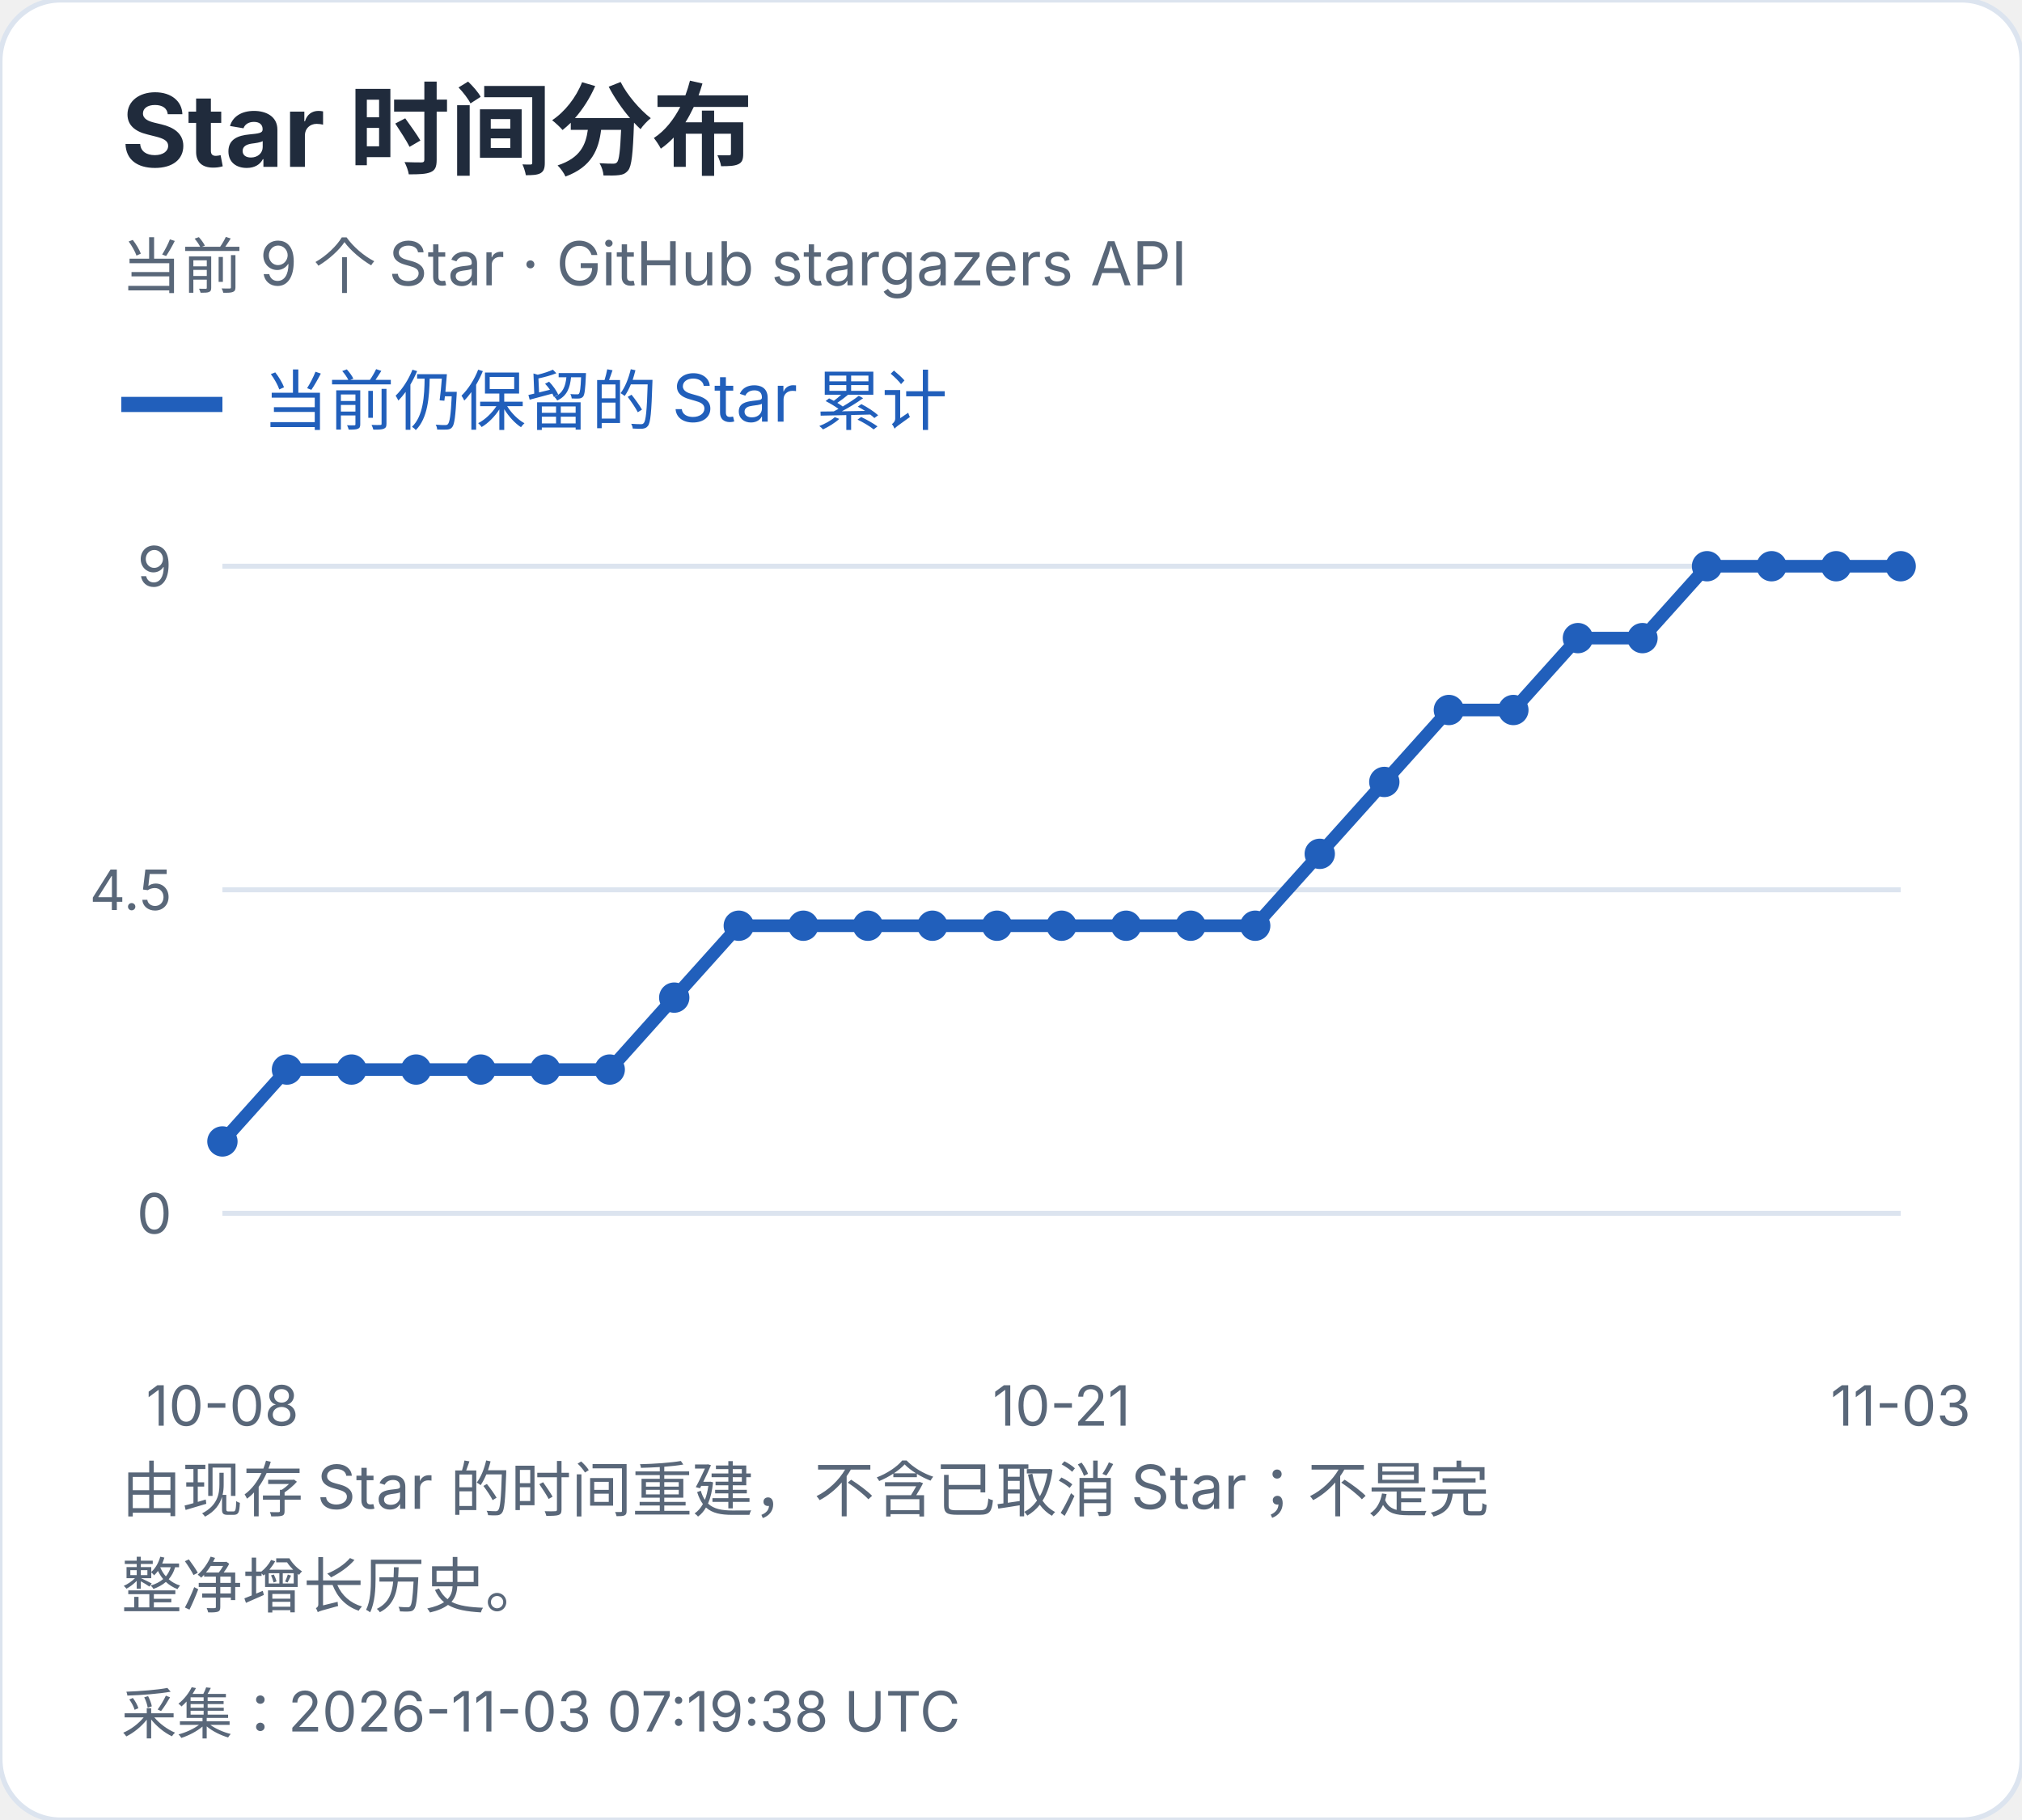
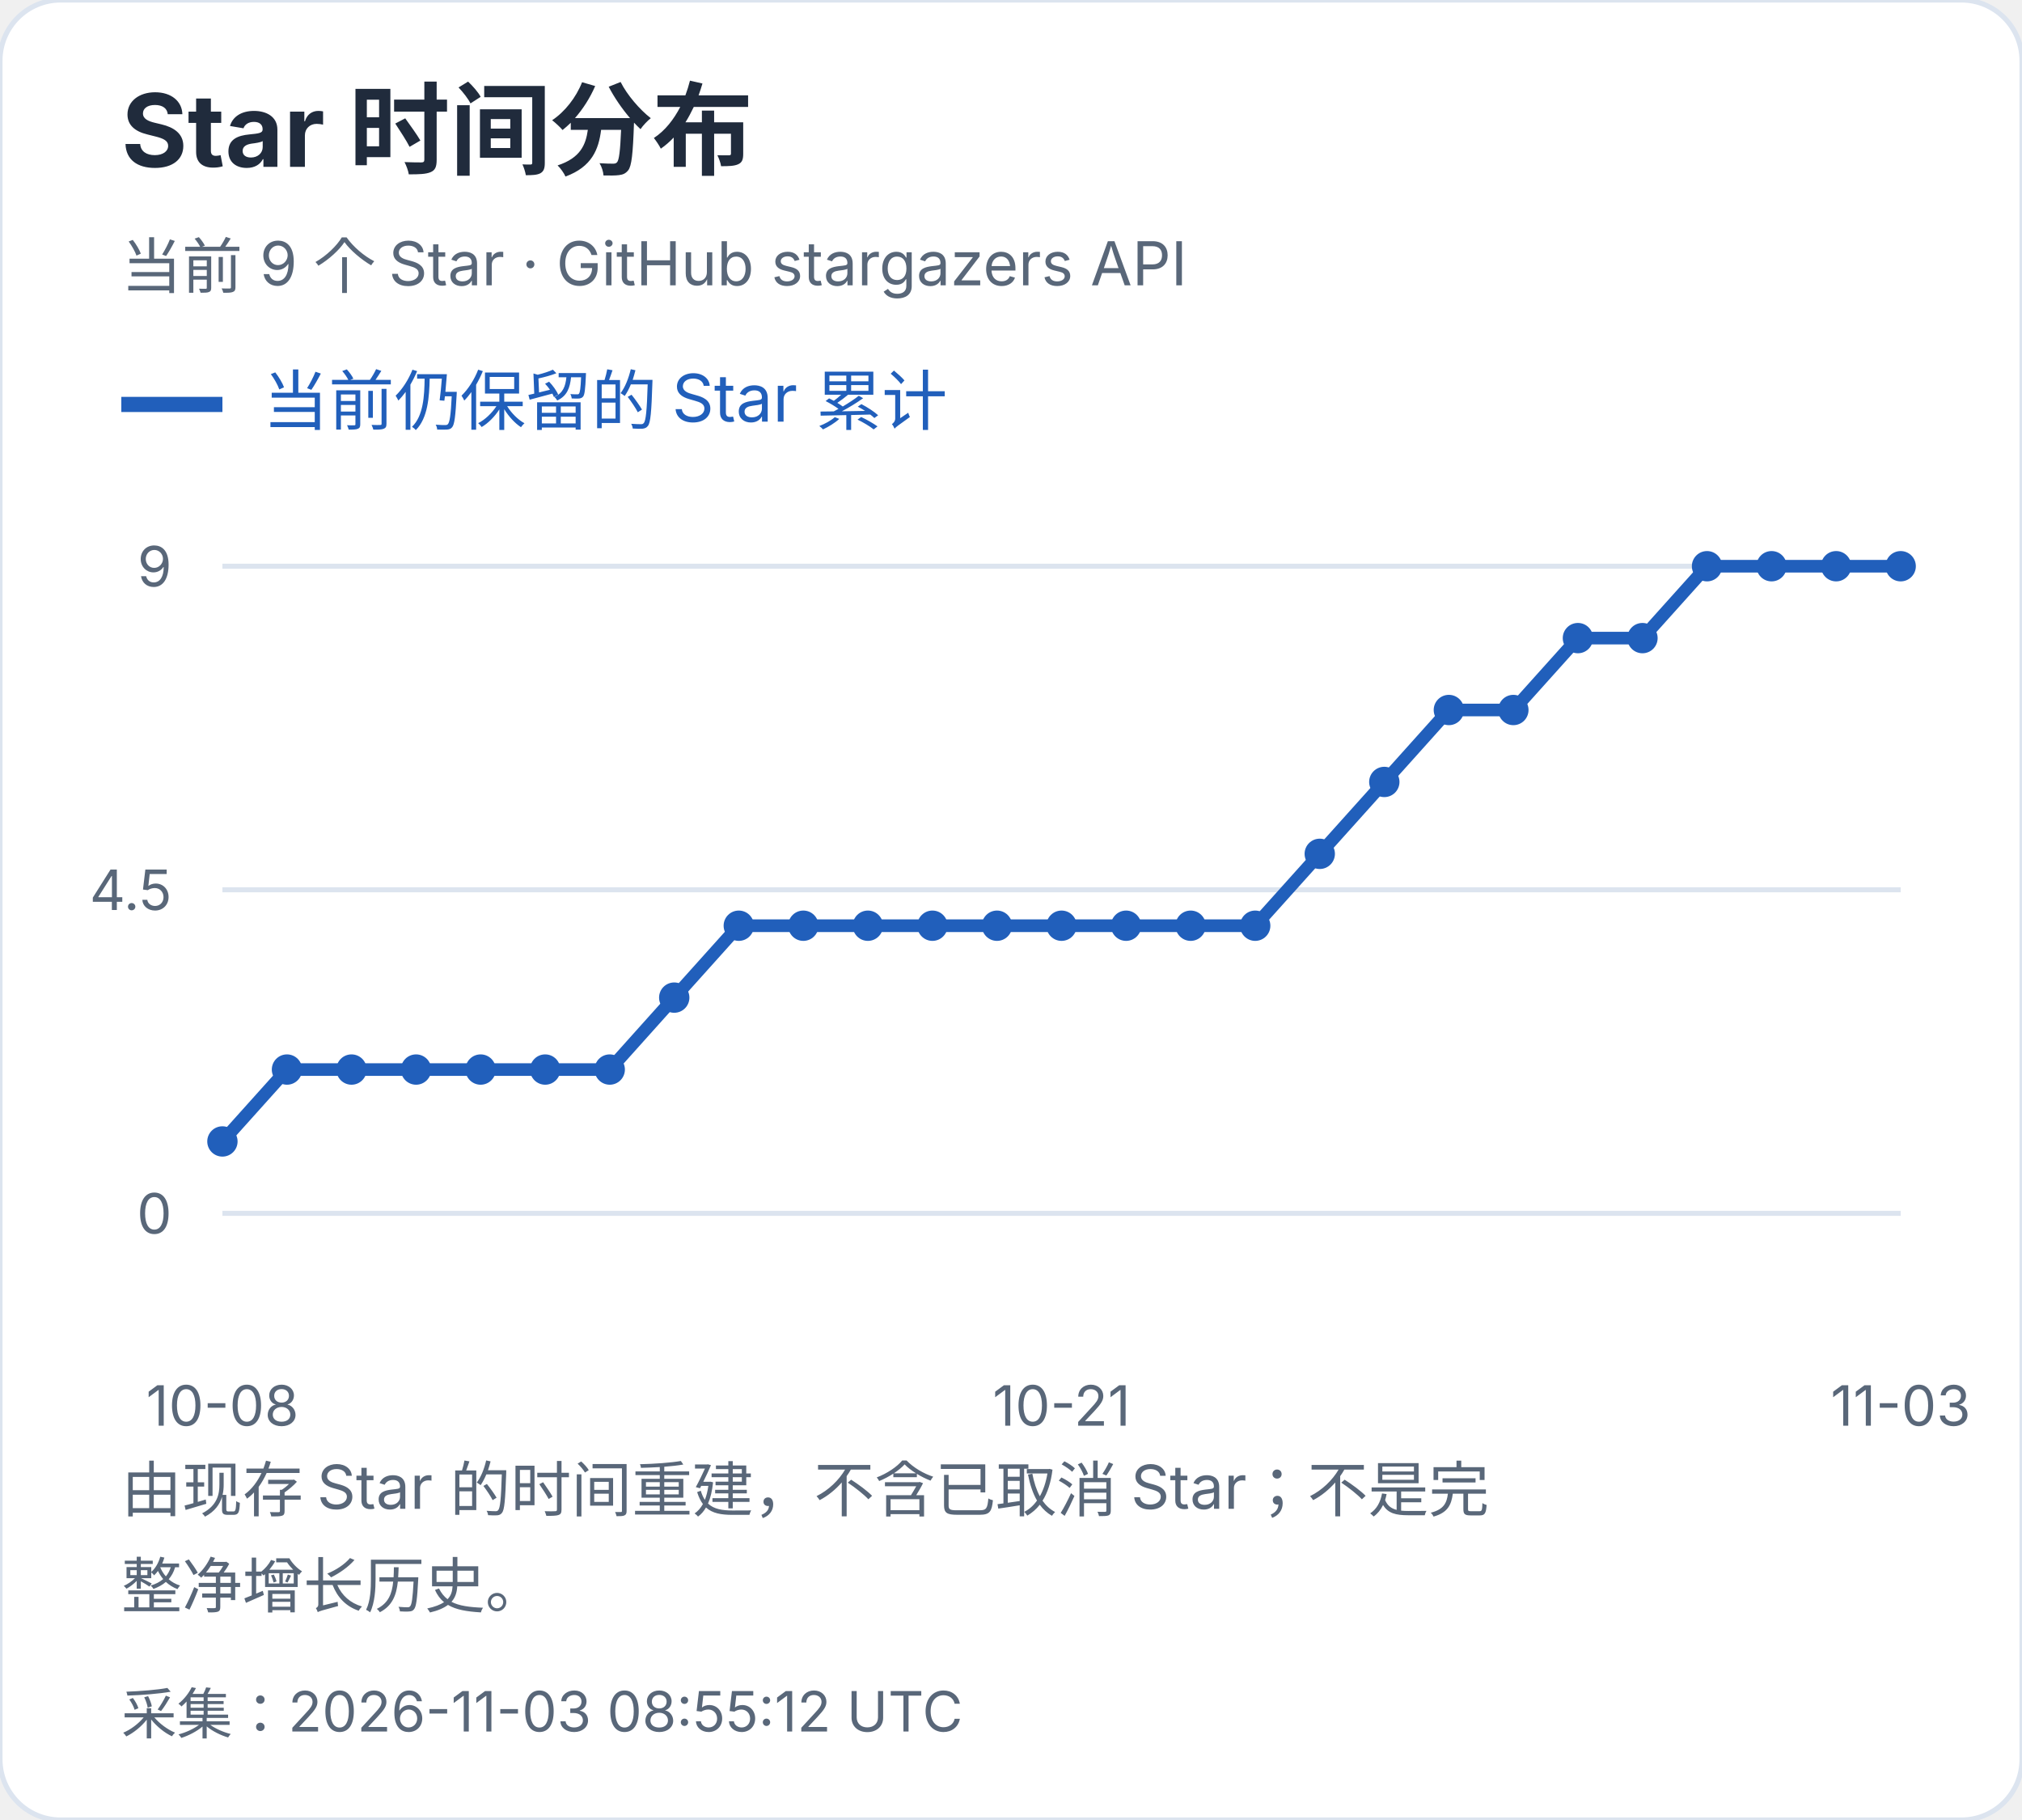
<svg xmlns="http://www.w3.org/2000/svg" width="400" height="360" viewBox="0 0 400 360" role="img" aria-label="Star 时间分布">
  <style>text{font-family:-apple-system,BlinkMacSystemFont,"Segoe UI","PingFang SC","Microsoft YaHei",sans-serif;font-variant-numeric:tabular-nums}</style>
  <rect width="400" height="360" rx="12" fill="white" stroke="#dce4ef" />
  <text x="24" y="33" font-size="20" fill="#202b3c" font-weight="650" text-anchor="start">Star 时间分布</text>
  <text x="24" y="57" font-size="12" fill="#596779" font-weight="400" text-anchor="start">当前 9 个 Star · GitHub stargazers API</text>
  <path d="M24 80h20" stroke="#215fbb" stroke-width="3" />
  <text x="52" y="84" font-size="13" fill="#215fbb" font-weight="400" text-anchor="start">当前仍保留的 Star 累计</text>
  <path d="M44 240.0H376" stroke="#dce4ef" />
  <text x="34" y="244.0" font-size="11" fill="#596779" font-weight="400" text-anchor="end">0</text>
  <path d="M44 176.0H376" stroke="#dce4ef" />
  <text x="34" y="180.0" font-size="11" fill="#596779" font-weight="400" text-anchor="end">4.5</text>
  <path d="M44 112.0H376" stroke="#dce4ef" />
  <text x="34" y="116.0" font-size="11" fill="#596779" font-weight="400" text-anchor="end">9</text>
  <circle cx="44.00" cy="225.78" r="3" fill="#215fbb" />
  <circle cx="56.77" cy="211.56" r="3" fill="#215fbb" />
  <circle cx="69.54" cy="211.56" r="3" fill="#215fbb" />
  <circle cx="82.31" cy="211.56" r="3" fill="#215fbb" />
  <circle cx="95.08" cy="211.56" r="3" fill="#215fbb" />
  <circle cx="107.85" cy="211.56" r="3" fill="#215fbb" />
  <circle cx="120.62" cy="211.56" r="3" fill="#215fbb" />
  <circle cx="133.38" cy="197.33" r="3" fill="#215fbb" />
  <circle cx="146.15" cy="183.11" r="3" fill="#215fbb" />
  <circle cx="158.92" cy="183.11" r="3" fill="#215fbb" />
  <circle cx="171.69" cy="183.11" r="3" fill="#215fbb" />
  <circle cx="184.46" cy="183.11" r="3" fill="#215fbb" />
  <circle cx="197.23" cy="183.11" r="3" fill="#215fbb" />
  <circle cx="210.00" cy="183.11" r="3" fill="#215fbb" />
  <circle cx="222.77" cy="183.11" r="3" fill="#215fbb" />
  <circle cx="235.54" cy="183.11" r="3" fill="#215fbb" />
  <circle cx="248.31" cy="183.11" r="3" fill="#215fbb" />
  <circle cx="261.08" cy="168.89" r="3" fill="#215fbb" />
  <circle cx="273.85" cy="154.67" r="3" fill="#215fbb" />
  <circle cx="286.62" cy="140.44" r="3" fill="#215fbb" />
  <circle cx="299.38" cy="140.44" r="3" fill="#215fbb" />
  <circle cx="312.15" cy="126.22" r="3" fill="#215fbb" />
  <circle cx="324.92" cy="126.22" r="3" fill="#215fbb" />
  <circle cx="337.69" cy="112.00" r="3" fill="#215fbb" />
  <circle cx="350.46" cy="112.00" r="3" fill="#215fbb" />
  <circle cx="363.23" cy="112.00" r="3" fill="#215fbb" />
  <circle cx="376.00" cy="112.00" r="3" fill="#215fbb" />
  <polyline points="44.00,225.78 56.77,211.56 69.54,211.56 82.31,211.56 95.08,211.56 107.85,211.56 120.62,211.56 133.38,197.33 146.15,183.11 158.92,183.11 171.69,183.11 184.46,183.11 197.23,183.11 210.00,183.11 222.77,183.11 235.54,183.11 248.31,183.11 261.08,168.89 273.85,154.67 286.62,140.44 299.38,140.44 312.15,126.22 324.92,126.22 337.69,112.00 350.46,112.00 363.23,112.00 376.00,112.00" fill="none" stroke="#215fbb" stroke-width="2.5" />
  <text x="44.0" y="282" font-size="11" fill="#596779" font-weight="400" text-anchor="middle">10-08</text>
  <text x="210.0" y="282" font-size="11" fill="#596779" font-weight="400" text-anchor="middle">10-21</text>
  <text x="376.0" y="282" font-size="11" fill="#596779" font-weight="400" text-anchor="middle">11-03</text>
  <text x="24" y="299" font-size="12" fill="#596779" font-weight="400" text-anchor="start">由现存 Star 的时间重建，不含已取消 Star；不是完</text>
  <text x="24" y="318" font-size="12" fill="#596779" font-weight="400" text-anchor="start">整净增长历史。</text>
-   <text x="24" y="343" font-size="11" fill="#596779" font-weight="400" text-anchor="start">采集：2026-11-03 07:19:38 UTC</text>
+   <text x="24" y="343" font-size="11" fill="#596779" font-weight="400" text-anchor="start">采集：2026-11-03 08:55:12 UTC</text>
</svg>
